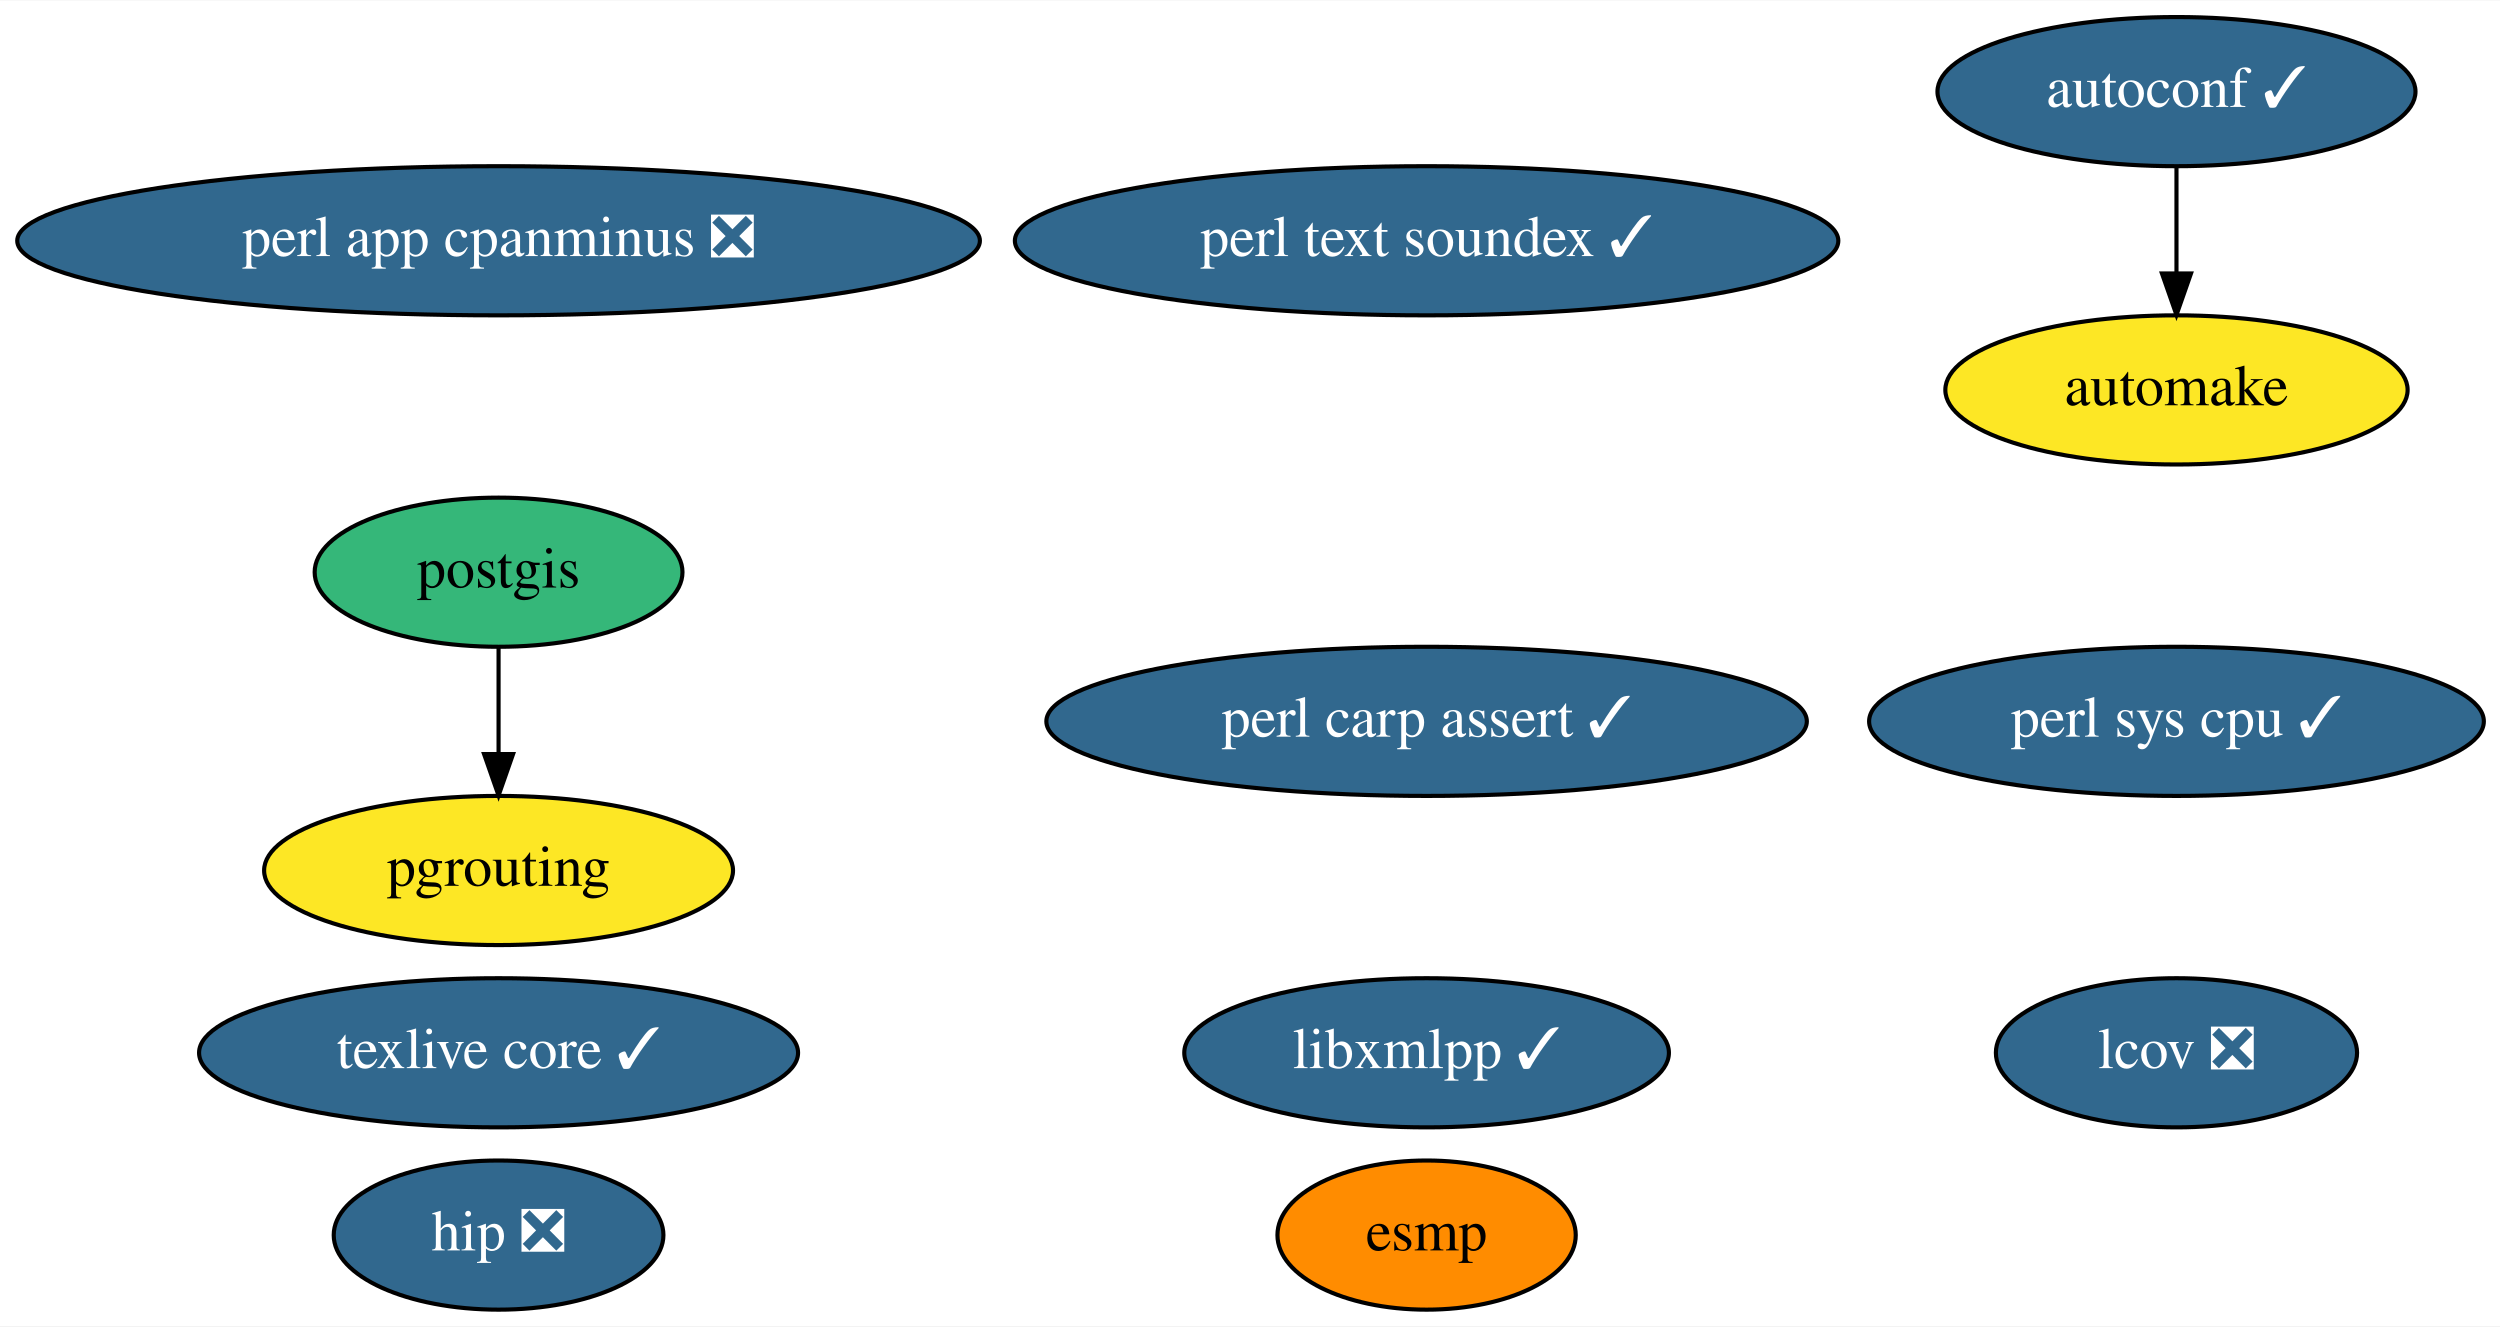
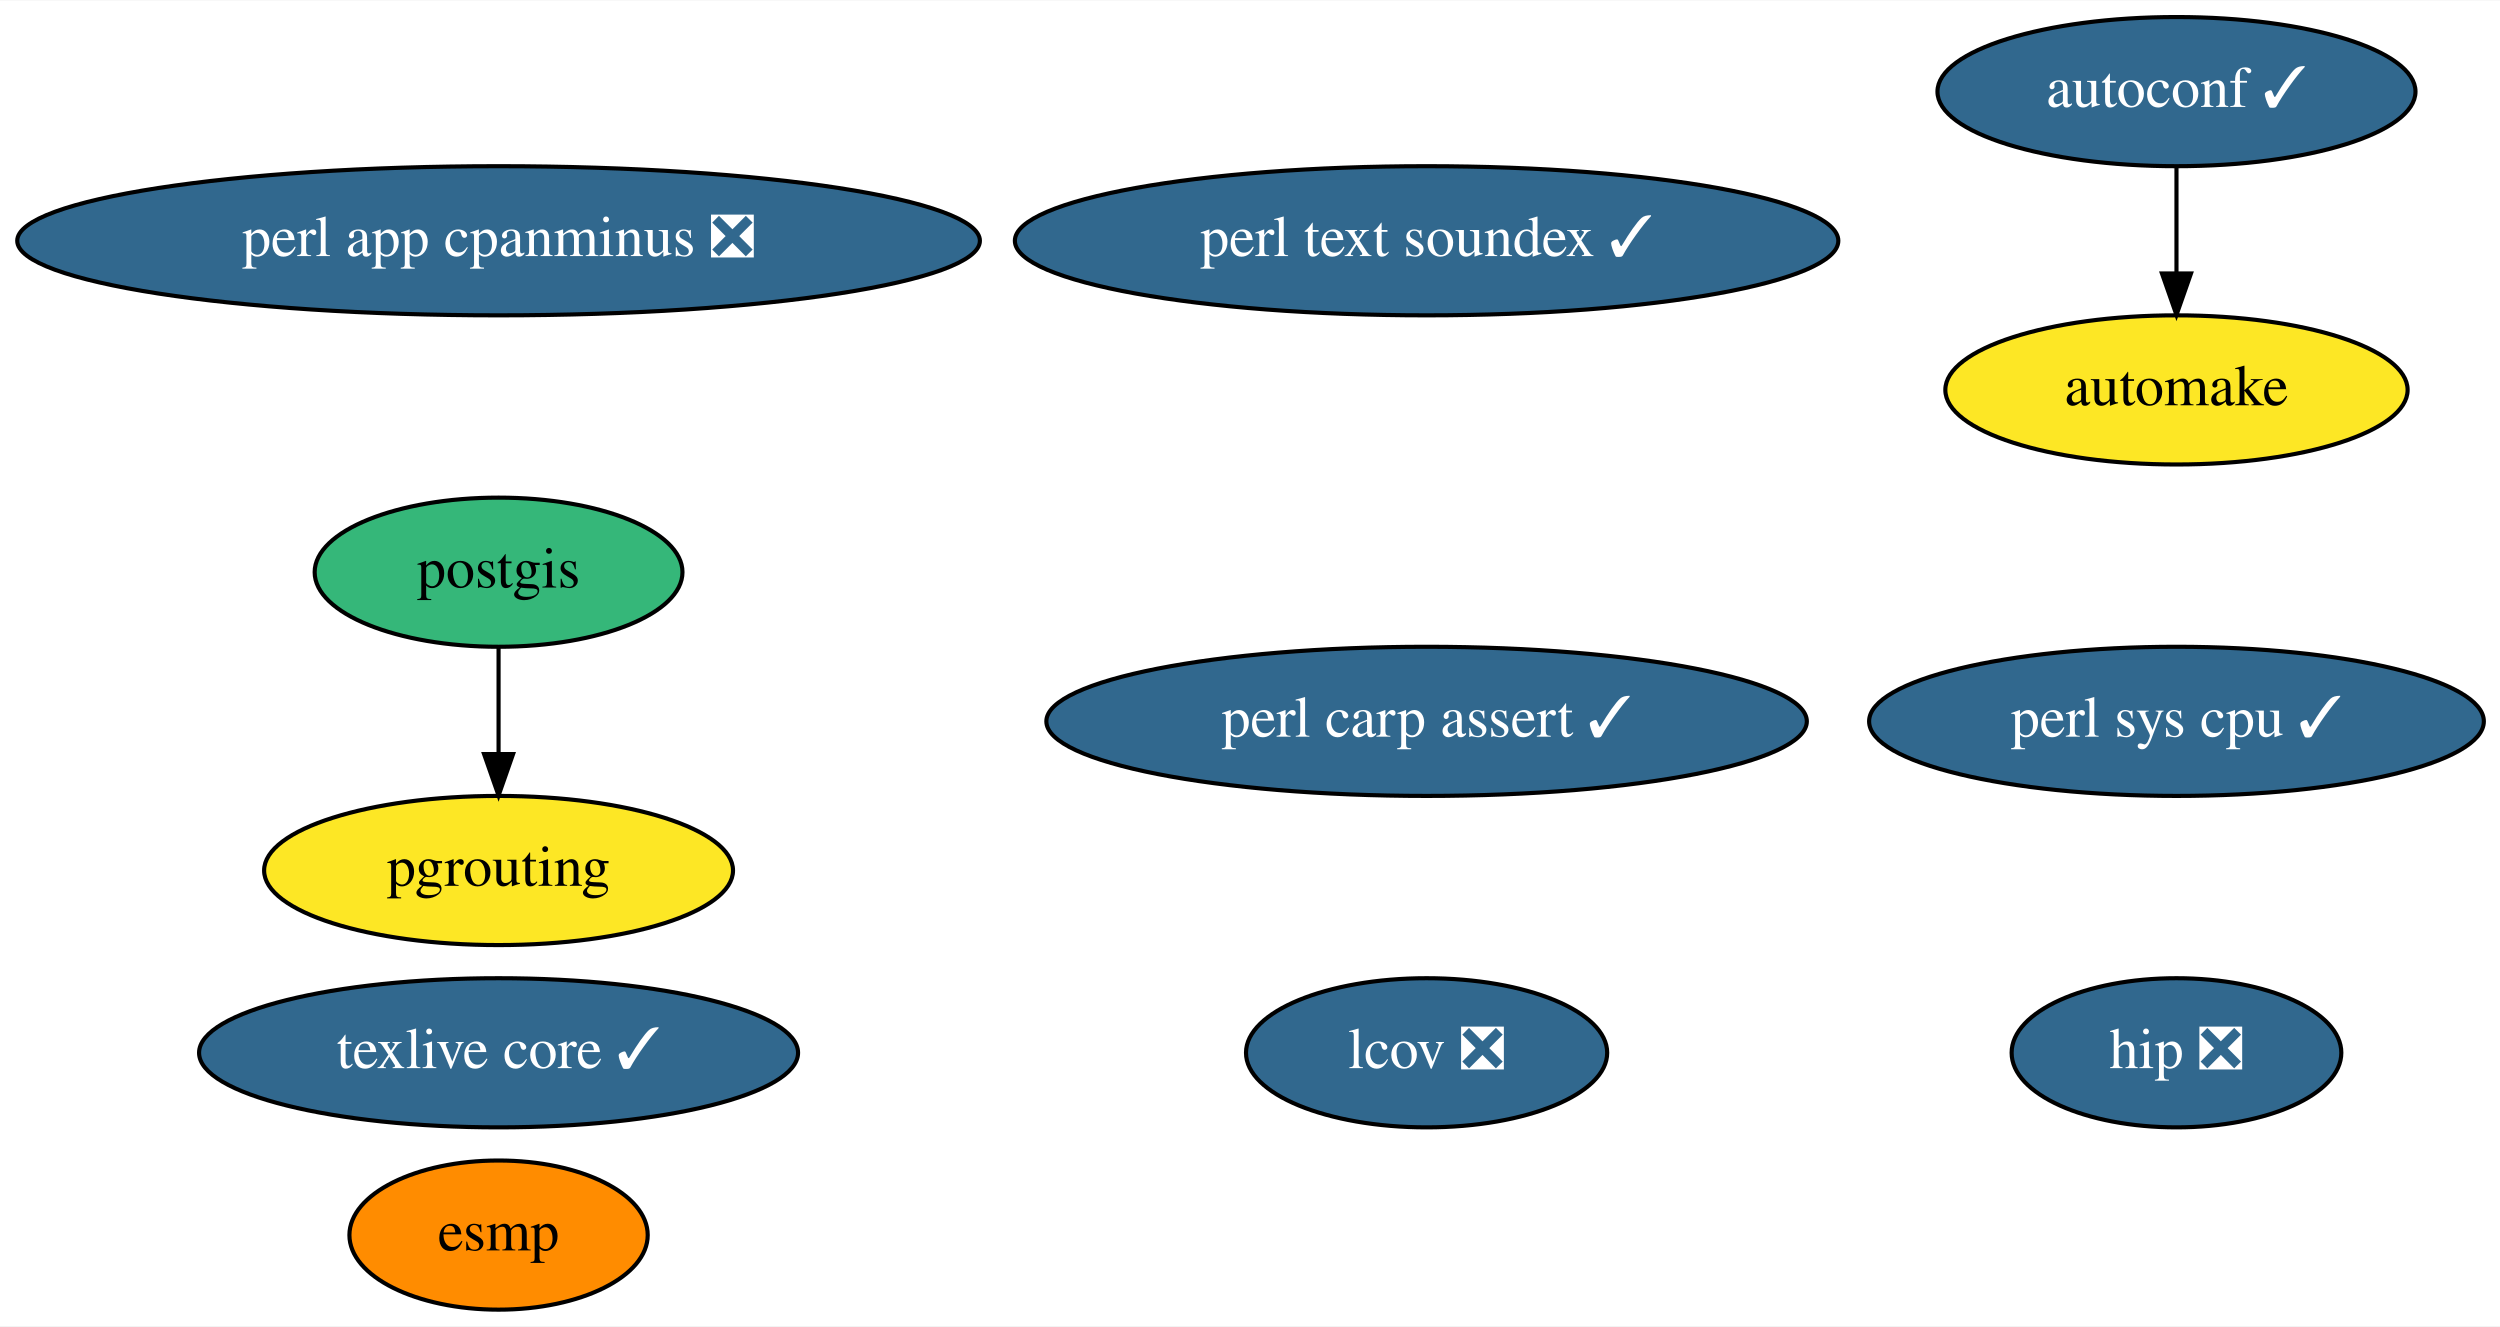
<svg xmlns="http://www.w3.org/2000/svg" xmlns:xlink="http://www.w3.org/1999/xlink" width="603pt" height="320pt" viewBox="0.00 0.00 603.43 320.00">
  <g id="graph0" class="graph" transform="scale(1 1) rotate(0) translate(4 316)">
    <polygon fill="white" stroke="transparent" points="-4,4 -4,-316 599.43,-316 599.43,4 -4,4" />
    <g id="node1" class="node">
      <g id="a_node1">
        <a xlink:href="https://github.com/conda-forge/autoconf-feedstock/pull/35" xlink:title="autoconf ✓">
          <ellipse fill="#31688e" stroke="black" cx="521.34" cy="-294" rx="57.69" ry="18" />
          <text text-anchor="middle" x="521.34" y="-290.3" font-family="Times,serif" font-size="14.00" fill="white">autoconf ✓</text>
        </a>
      </g>
    </g>
    <g id="node2" class="node">
      <g id="a_node2">
        <a xlink:href="https://github.com/conda-forge/automake-feedstock" xlink:title="automake">
          <ellipse fill="#fde725" stroke="black" cx="521.34" cy="-222" rx="55.79" ry="18" />
          <text text-anchor="middle" x="521.34" y="-218.3" font-family="Times,serif" font-size="14.00">automake</text>
        </a>
      </g>
    </g>
    <g id="edge1" class="edge">
      <path fill="none" stroke="black" d="M521.34,-275.7C521.34,-267.98 521.34,-258.71 521.34,-250.11" />
      <polygon fill="black" stroke="black" points="524.84,-250.1 521.34,-240.1 517.84,-250.1 524.84,-250.1" />
    </g>
    <g id="node3" class="node">
      <g id="a_node3">
        <a xlink:href="https://github.com/conda-forge/esmp-feedstock" xlink:title="esmp">
-           <ellipse fill="#ff8c00" stroke="black" cx="340.34" cy="-18" rx="36" ry="18" />
-           <text text-anchor="middle" x="340.34" y="-14.3" font-family="Times,serif" font-size="14.00">esmp</text>
+           <ellipse fill="#ff8c00" stroke="black" cx="116.34" cy="-18" rx="36" ry="18" />
+           <text text-anchor="middle" x="116.34" y="-14.3" font-family="Times,serif" font-size="14.00">esmp</text>
        </a>
      </g>
    </g>
    <g id="node4" class="node">
      <g id="a_node4">
-         <a xlink:href="https://github.com/conda-forge/libxmlpp-feedstock/pull/10" xlink:title="libxmlpp ✓">
-           <ellipse fill="#31688e" stroke="black" cx="340.34" cy="-62" rx="58.49" ry="18" />
-           <text text-anchor="middle" x="340.34" y="-58.3" font-family="Times,serif" font-size="14.00" fill="white">libxmlpp ✓</text>
-         </a>
-       </g>
-     </g>
-     <g id="node5" class="node">
-       <g id="a_node5">
        <a xlink:href="https://github.com/conda-forge/perl-app-cpanminus-feedstock/pull/5" xlink:title="perl app cpanminus ❎">
          <ellipse fill="#31688e" stroke="black" cx="116.34" cy="-258" rx="116.18" ry="18" />
          <text text-anchor="middle" x="116.34" y="-254.3" font-family="Times,serif" font-size="14.00" fill="white">perl app cpanminus ❎</text>
        </a>
      </g>
    </g>
-     <g id="node6" class="node">
-       <g id="a_node6">
+     <g id="node5" class="node">
+       <g id="a_node5">
        <a xlink:href="https://github.com/conda-forge/postgis-feedstock" xlink:title="postgis">
          <ellipse fill="#35b779" stroke="black" cx="116.34" cy="-178" rx="44.39" ry="18" />
          <text text-anchor="middle" x="116.34" y="-174.3" font-family="Times,serif" font-size="14.00">postgis</text>
        </a>
      </g>
    </g>
-     <g id="node9" class="node">
-       <g id="a_node9">
+     <g id="node8" class="node">
+       <g id="a_node8">
        <a xlink:href="https://github.com/conda-forge/pgrouting-feedstock" xlink:title="pgrouting">
          <ellipse fill="#fde725" stroke="black" cx="116.34" cy="-106" rx="56.59" ry="18" />
          <text text-anchor="middle" x="116.34" y="-102.3" font-family="Times,serif" font-size="14.00">pgrouting</text>
        </a>
      </g>
    </g>
    <g id="edge2" class="edge">
      <path fill="none" stroke="black" d="M116.34,-159.7C116.34,-151.98 116.34,-142.71 116.34,-134.11" />
      <polygon fill="black" stroke="black" points="119.84,-134.1 116.34,-124.1 112.84,-134.1 119.84,-134.1" />
    </g>
-     <g id="node7" class="node">
-       <g id="a_node7">
+     <g id="node6" class="node">
+       <g id="a_node6">
        <a xlink:href="https://github.com/conda-forge/texlive-core-feedstock/pull/50" xlink:title="texlive core ✓">
          <ellipse fill="#31688e" stroke="black" cx="116.34" cy="-62" rx="72.29" ry="18" />
          <text text-anchor="middle" x="116.34" y="-58.3" font-family="Times,serif" font-size="14.00" fill="white">texlive core ✓</text>
        </a>
      </g>
    </g>
-     <g id="node8" class="node">
-       <g id="a_node8">
+     <g id="node7" class="node">
+       <g id="a_node7">
        <a xlink:href="https://github.com/conda-forge/perl-text-soundex-feedstock/pull/4" xlink:title="perl text soundex ✓">
          <ellipse fill="#31688e" stroke="black" cx="340.34" cy="-258" rx="99.38" ry="18" />
          <text text-anchor="middle" x="340.34" y="-254.3" font-family="Times,serif" font-size="14.00" fill="white">perl text soundex ✓</text>
        </a>
      </g>
    </g>
-     <g id="node10" class="node">
-       <g id="a_node10">
+     <g id="node9" class="node">
+       <g id="a_node9">
        <a xlink:href="https://github.com/conda-forge/perl-sys-cpu-feedstock/pull/4" xlink:title="perl sys cpu ✓">
          <ellipse fill="#31688e" stroke="black" cx="521.34" cy="-142" rx="74.19" ry="18" />
          <text text-anchor="middle" x="521.34" y="-138.3" font-family="Times,serif" font-size="14.00" fill="white">perl sys cpu ✓</text>
        </a>
      </g>
    </g>
-     <g id="node11" class="node">
-       <g id="a_node11">
+     <g id="node10" class="node">
+       <g id="a_node10">
        <a xlink:href="https://github.com/conda-forge/lcov-feedstock/pull/7" xlink:title="lcov ❎">
-           <ellipse fill="#31688e" stroke="black" cx="521.34" cy="-62" rx="43.59" ry="18" />
-           <text text-anchor="middle" x="521.34" y="-58.3" font-family="Times,serif" font-size="14.00" fill="white">lcov ❎</text>
+           <ellipse fill="#31688e" stroke="black" cx="340.34" cy="-62" rx="43.59" ry="18" />
+           <text text-anchor="middle" x="340.34" y="-58.3" font-family="Times,serif" font-size="14.00" fill="white">lcov ❎</text>
        </a>
      </g>
    </g>
-     <g id="node12" class="node">
-       <g id="a_node12">
+     <g id="node11" class="node">
+       <g id="a_node11">
        <a xlink:href="https://github.com/conda-forge/perl-carp-assert-feedstock/pull/1" xlink:title="perl carp assert ✓">
          <ellipse fill="#31688e" stroke="black" cx="340.34" cy="-142" rx="91.78" ry="18" />
          <text text-anchor="middle" x="340.34" y="-138.3" font-family="Times,serif" font-size="14.00" fill="white">perl carp assert ✓</text>
        </a>
      </g>
    </g>
-     <g id="node13" class="node">
-       <g id="a_node13">
+     <g id="node12" class="node">
+       <g id="a_node12">
        <a xlink:href="https://github.com/conda-forge/hip-feedstock/pull/2" xlink:title="hip ❎">
-           <ellipse fill="#31688e" stroke="black" cx="116.34" cy="-18" rx="39.79" ry="18" />
-           <text text-anchor="middle" x="116.34" y="-14.3" font-family="Times,serif" font-size="14.00" fill="white">hip ❎</text>
+           <ellipse fill="#31688e" stroke="black" cx="521.34" cy="-62" rx="39.79" ry="18" />
+           <text text-anchor="middle" x="521.34" y="-58.3" font-family="Times,serif" font-size="14.00" fill="white">hip ❎</text>
        </a>
      </g>
    </g>
  </g>
</svg>
